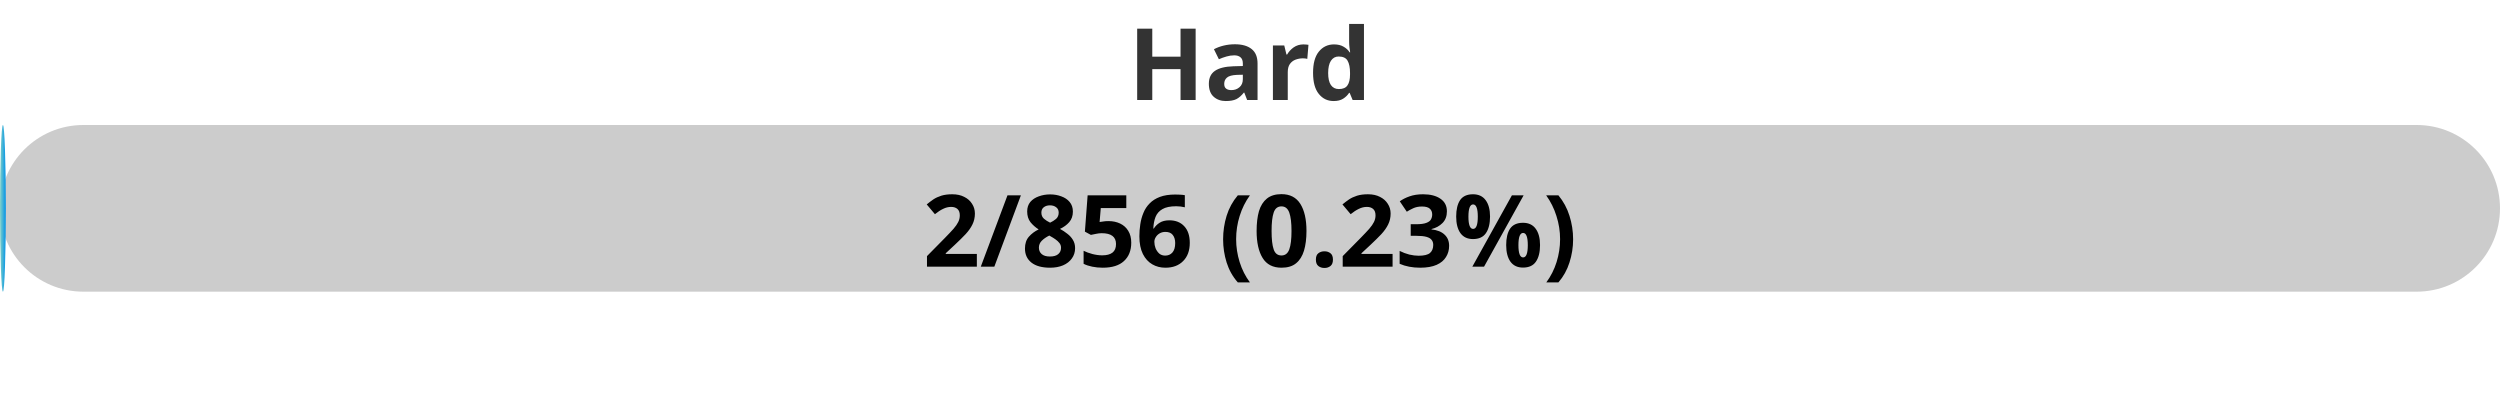
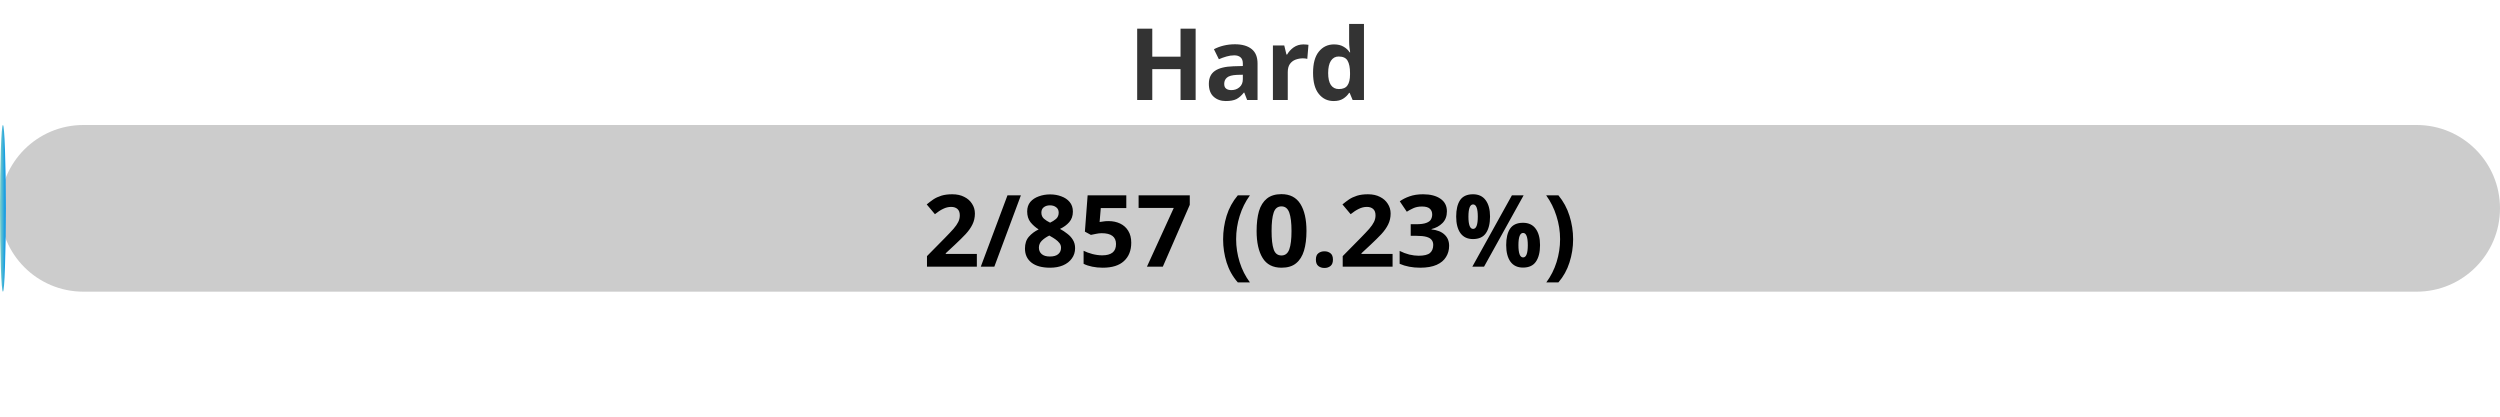
<svg xmlns="http://www.w3.org/2000/svg" width="300" height="50">
  <defs>
    <linearGradient id="gradient" x1="0%" y1="0%" x2="100%" y2="0%">
      <stop offset="0%" stop-color="#80D0C7" />
      <stop offset="100%" stop-color="#0093E9" />
    </linearGradient>
    <style>
            .progress-bar {
                fill: url(#gradient);
            }
            text {
                font-weight: bold;
                font-family: Verdana, Geneva, sans-serif;
            }
        </style>
  </defs>
  <rect x="0" y="15" width="300" height="20" rx="10" fill="#ccc" />
  <rect x="0" y="15" width="0.70" height="20" rx="10" class="progress-bar" />
  <text x="150" y="12" text-anchor="middle" font-size="12" fill="#333">Hard</text>
-   <text x="150" y="32" text-anchor="middle" font-size="12" fill="#000">2/856 (0.23%)</text>
+   <text x="150" y="32" text-anchor="middle" font-size="12" fill="#000">2/857 (0.23%)</text>
</svg>
